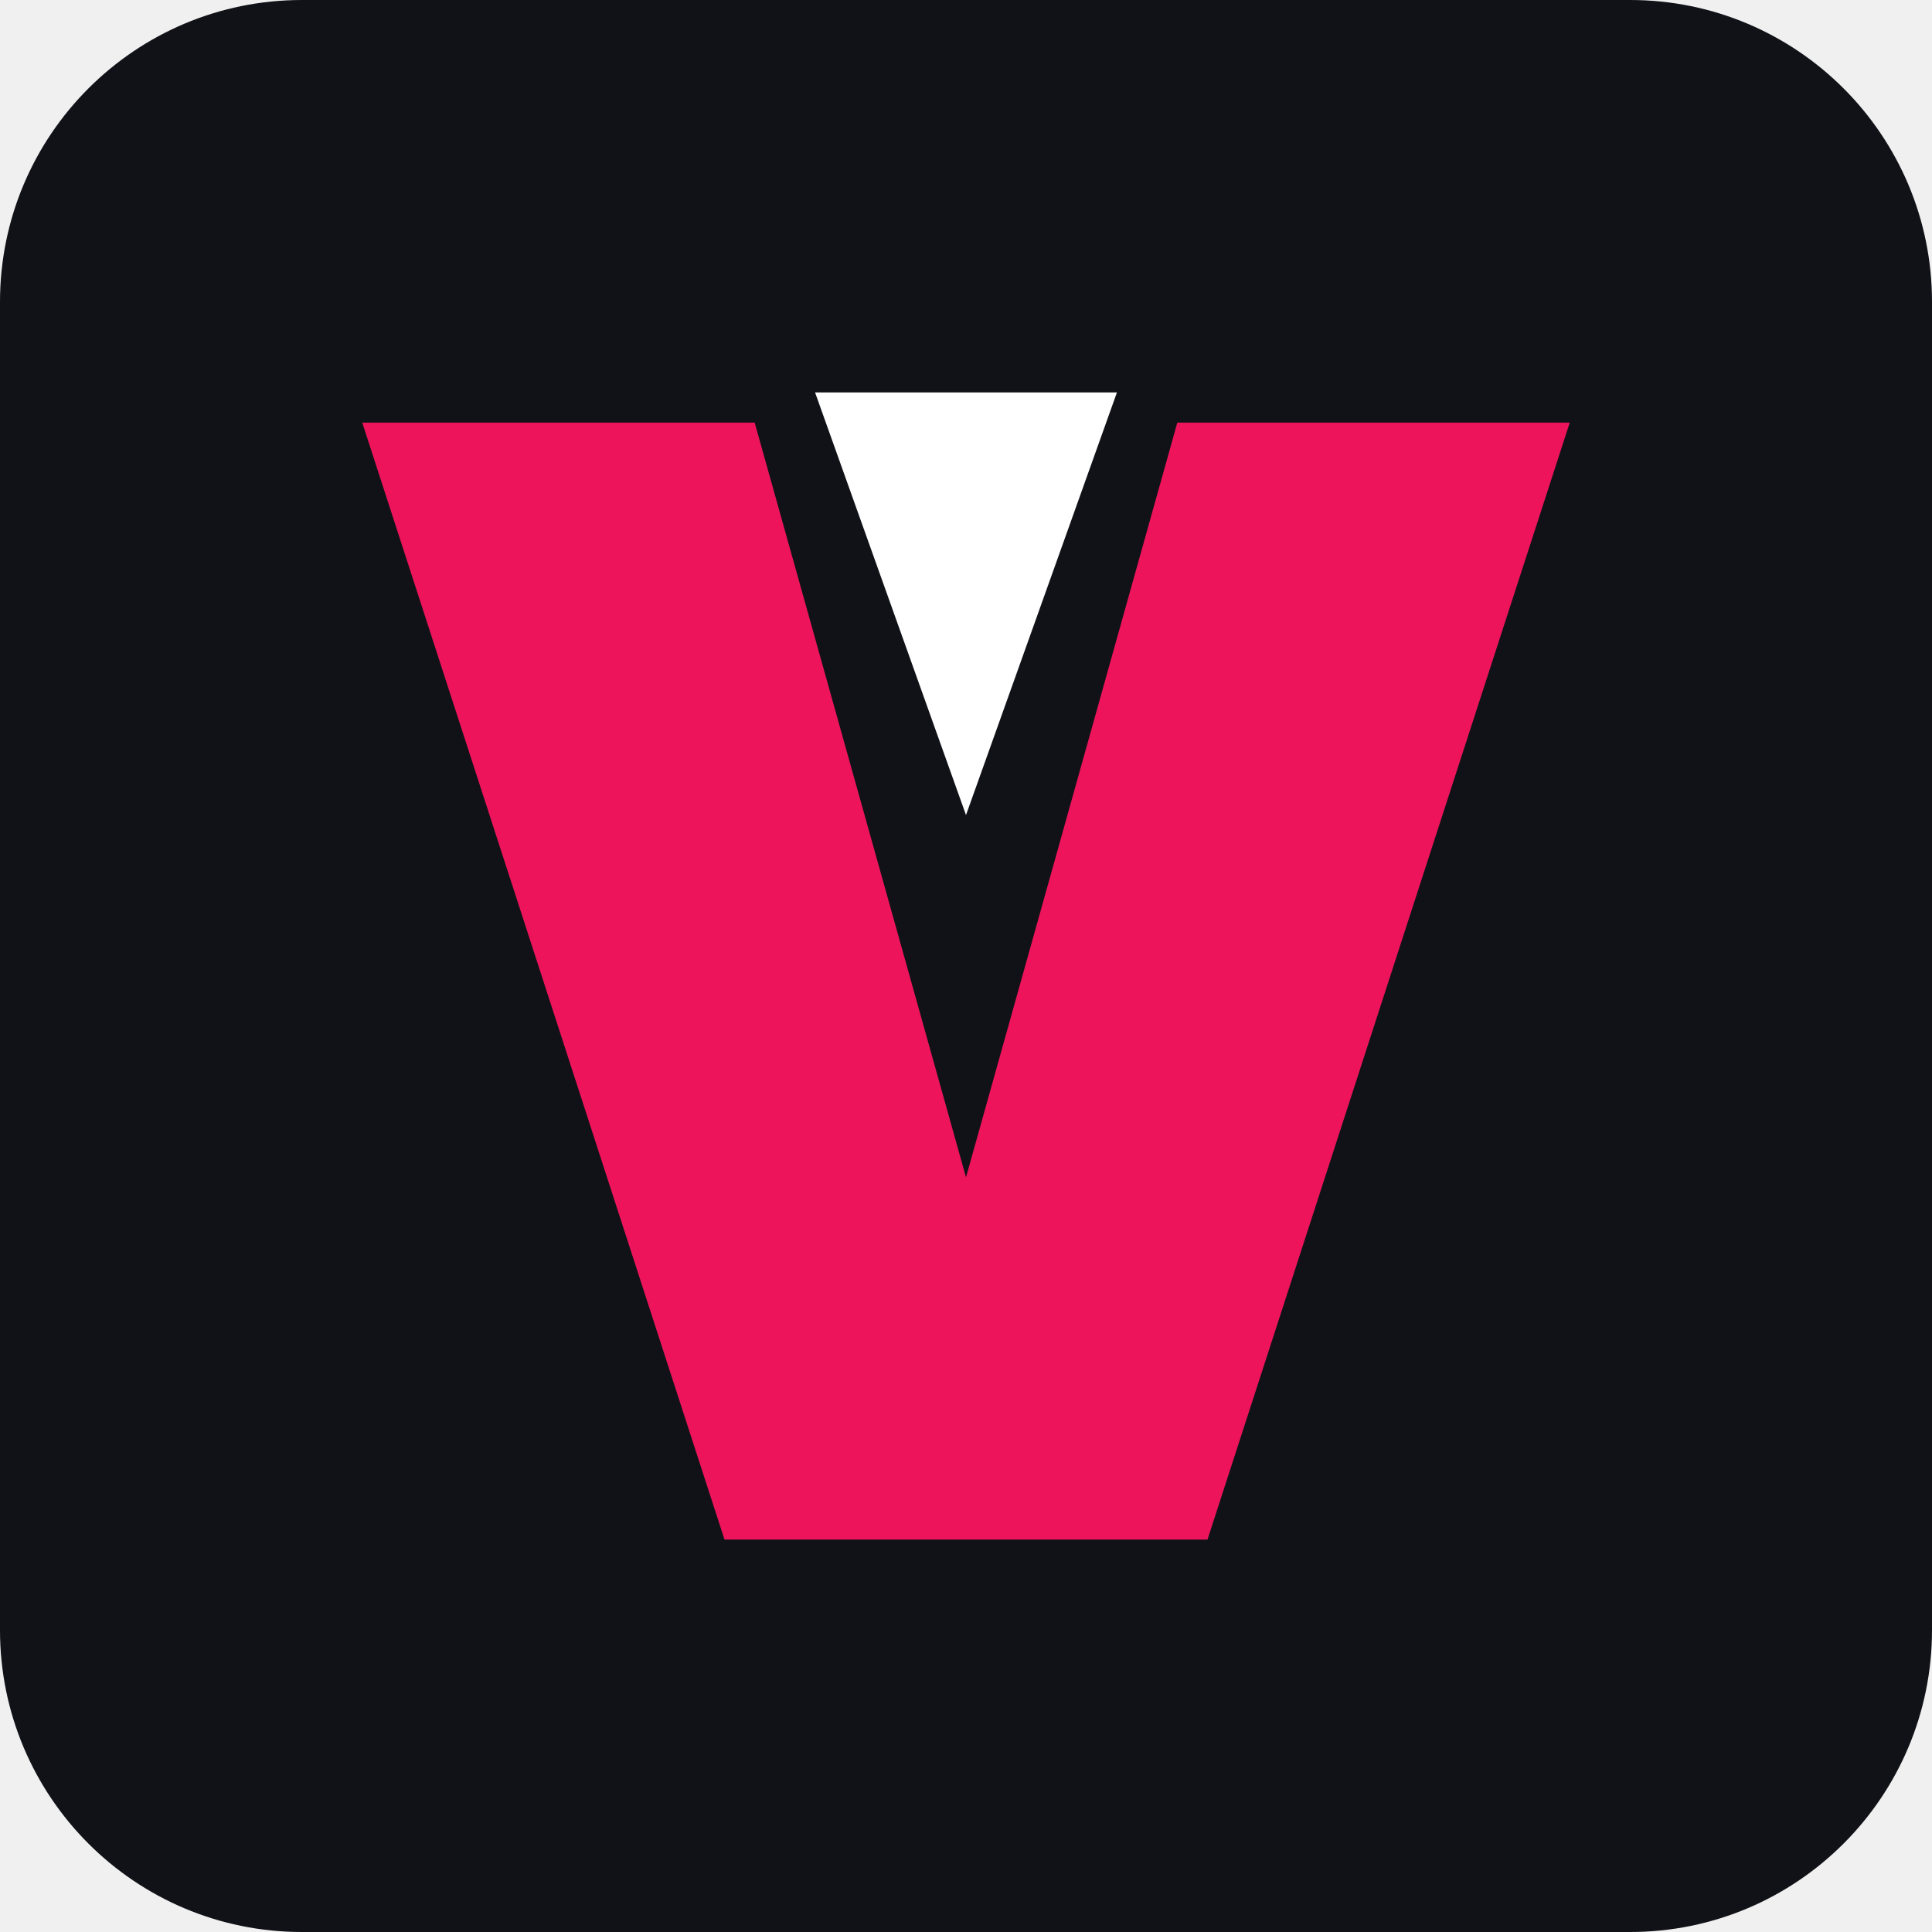
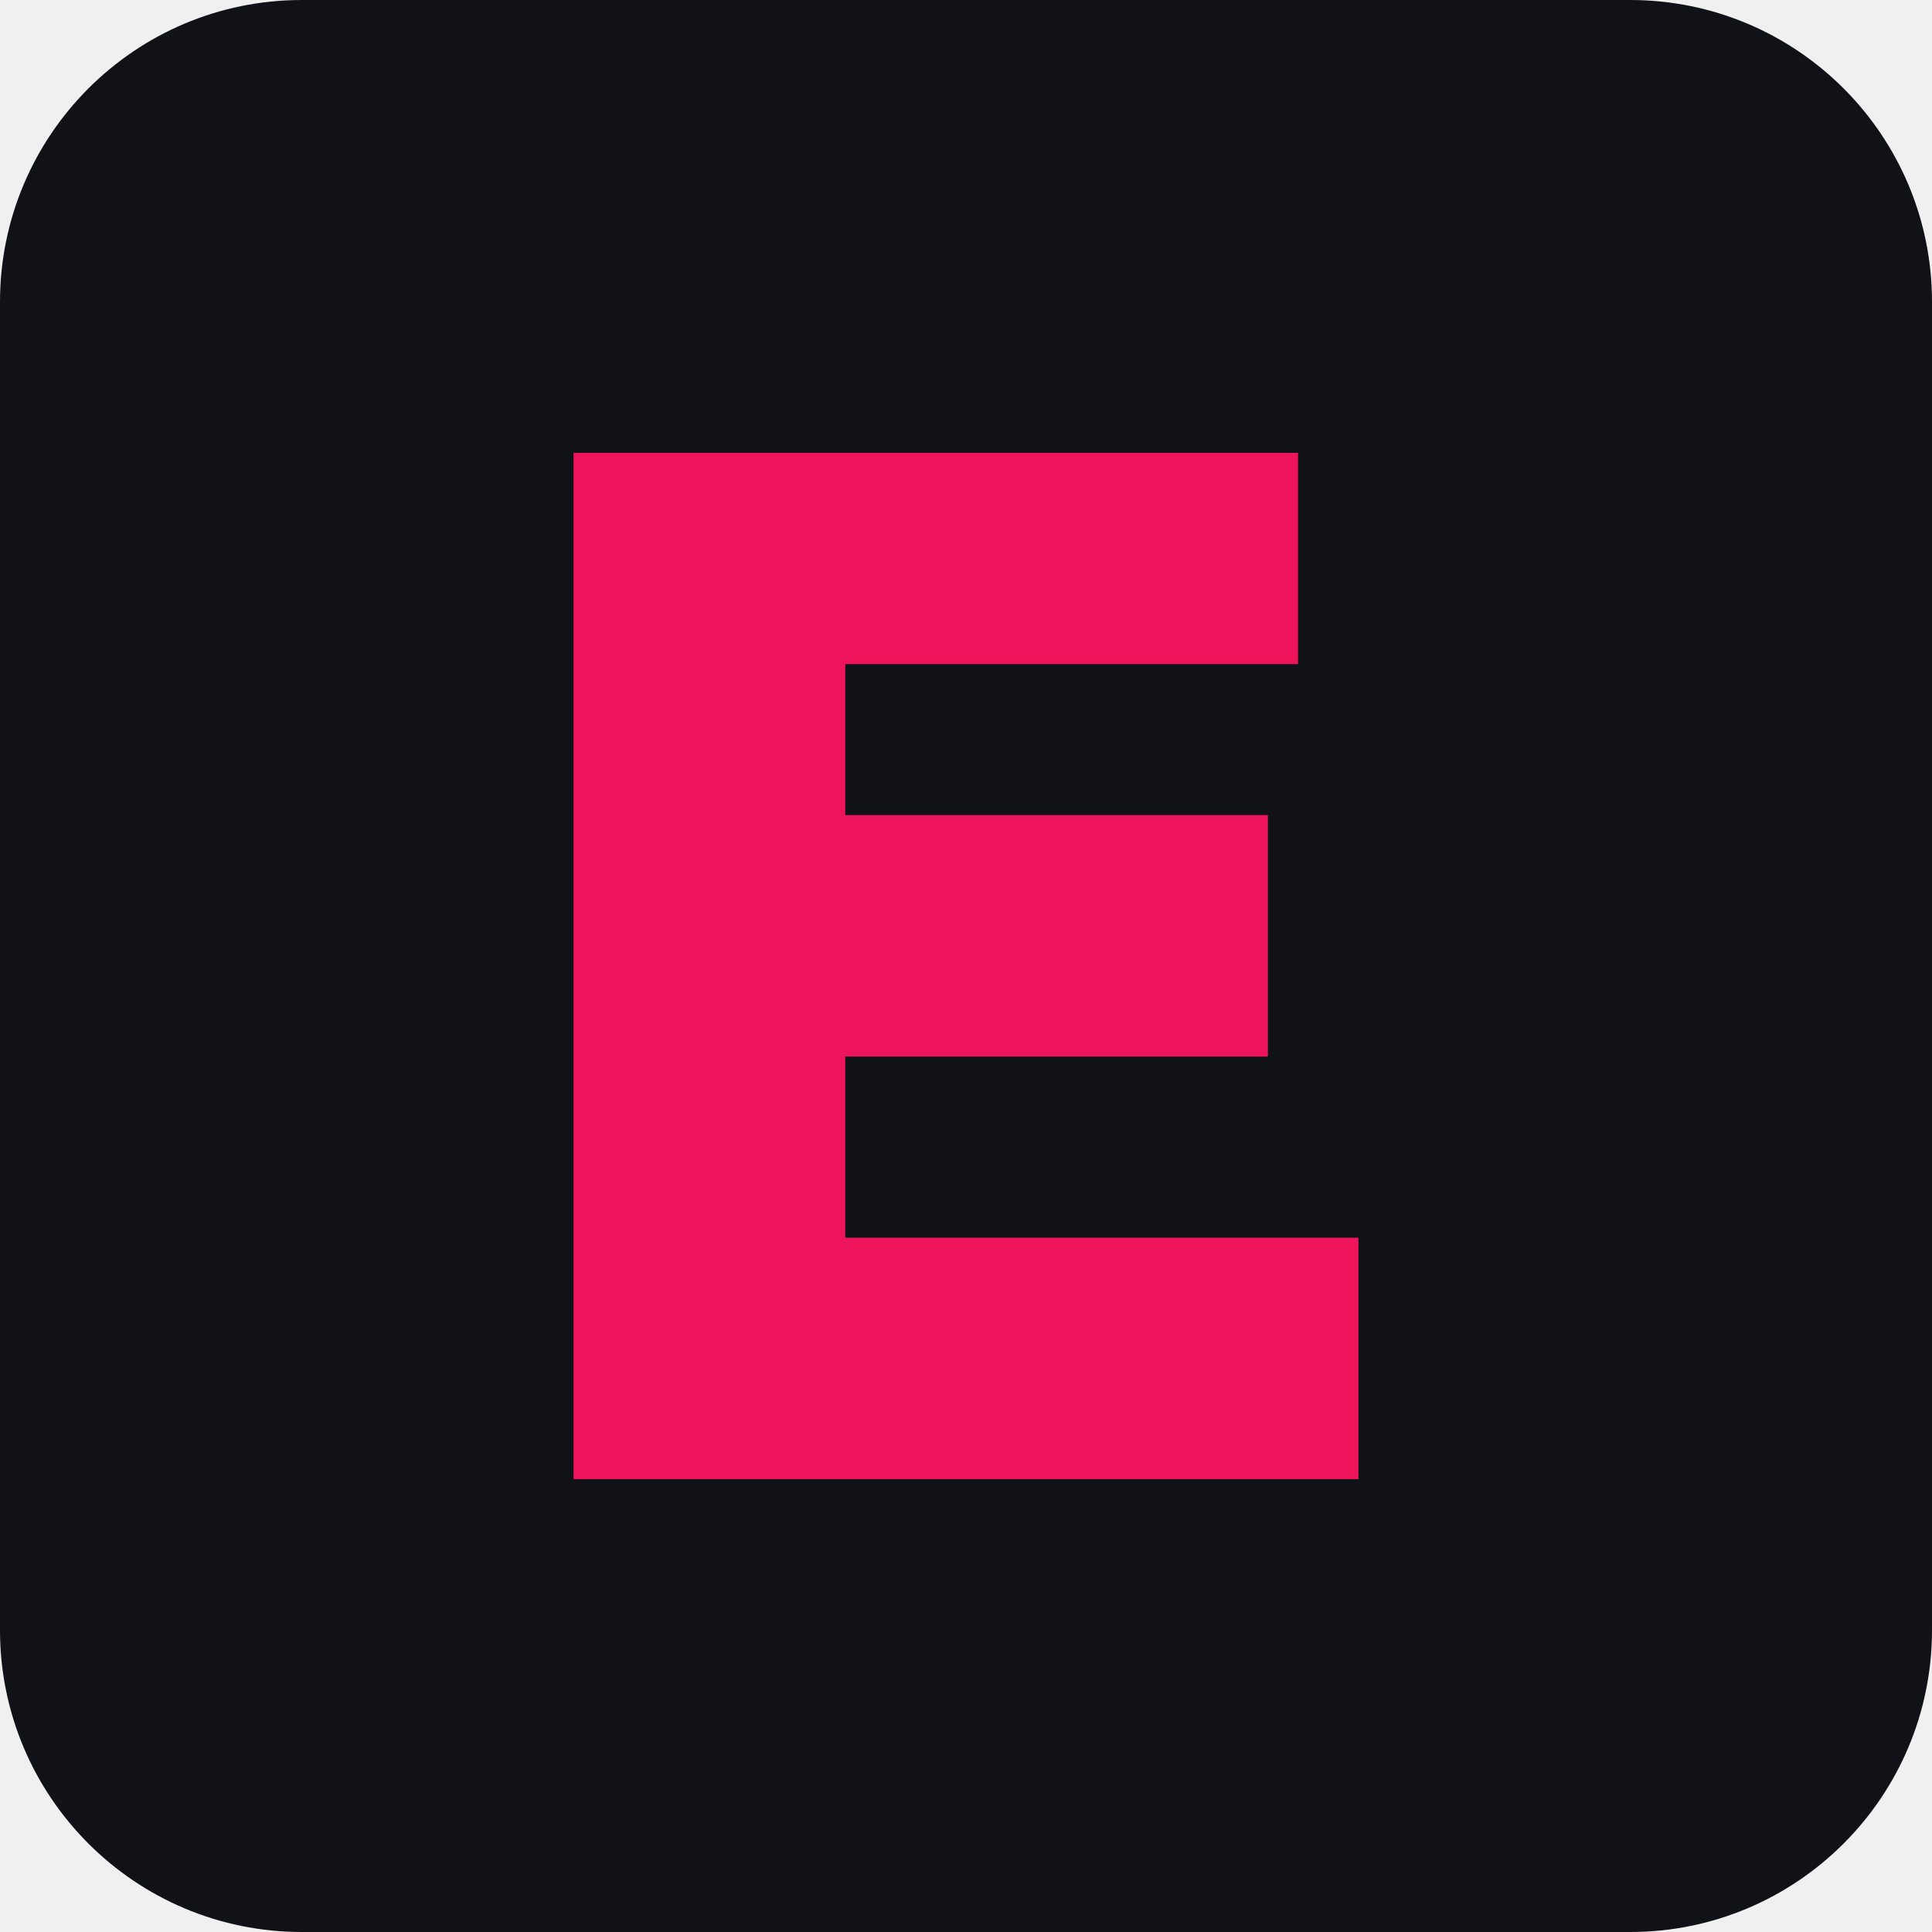
<svg xmlns="http://www.w3.org/2000/svg" viewBox="0 0 64 64">
  <rect width="64" height="64" rx="10" fill="#111218" />
-   <path d="M12 14h13l7 25 7-25h13L40 51H24z" fill="#ed145b" />
-   <path d="M27 13h10l-5 14z" fill="#fff" />
+   <path d="M43 15H19v34h26v-8H28v-6h14v-8H28v-5h15z" fill="#ed145b" />
</svg>
